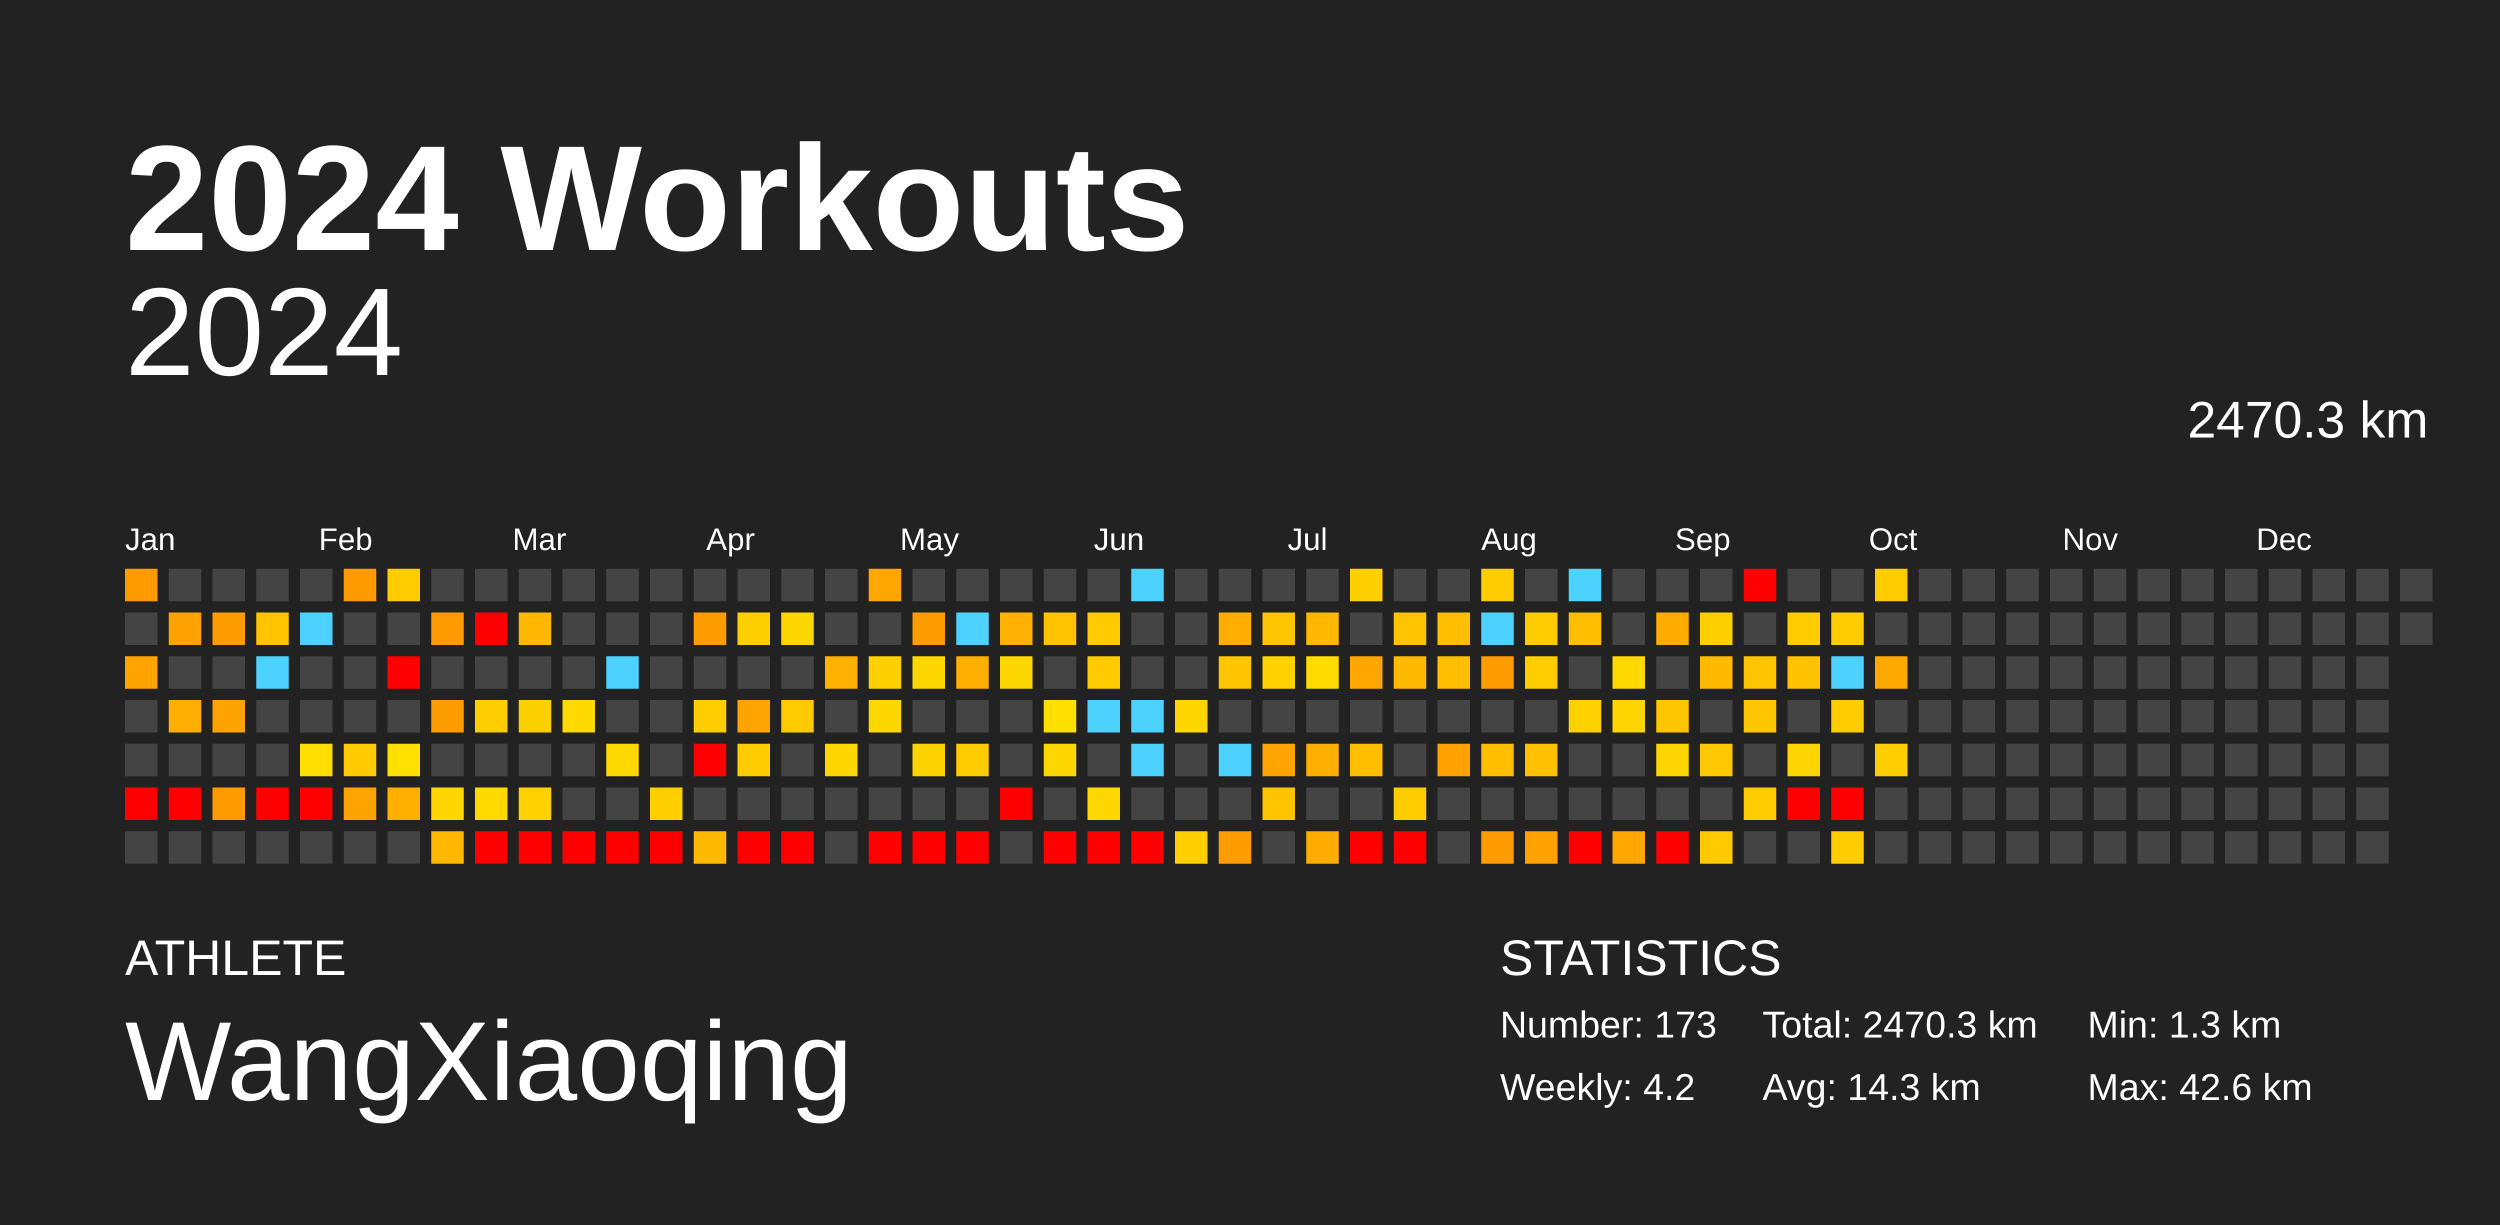
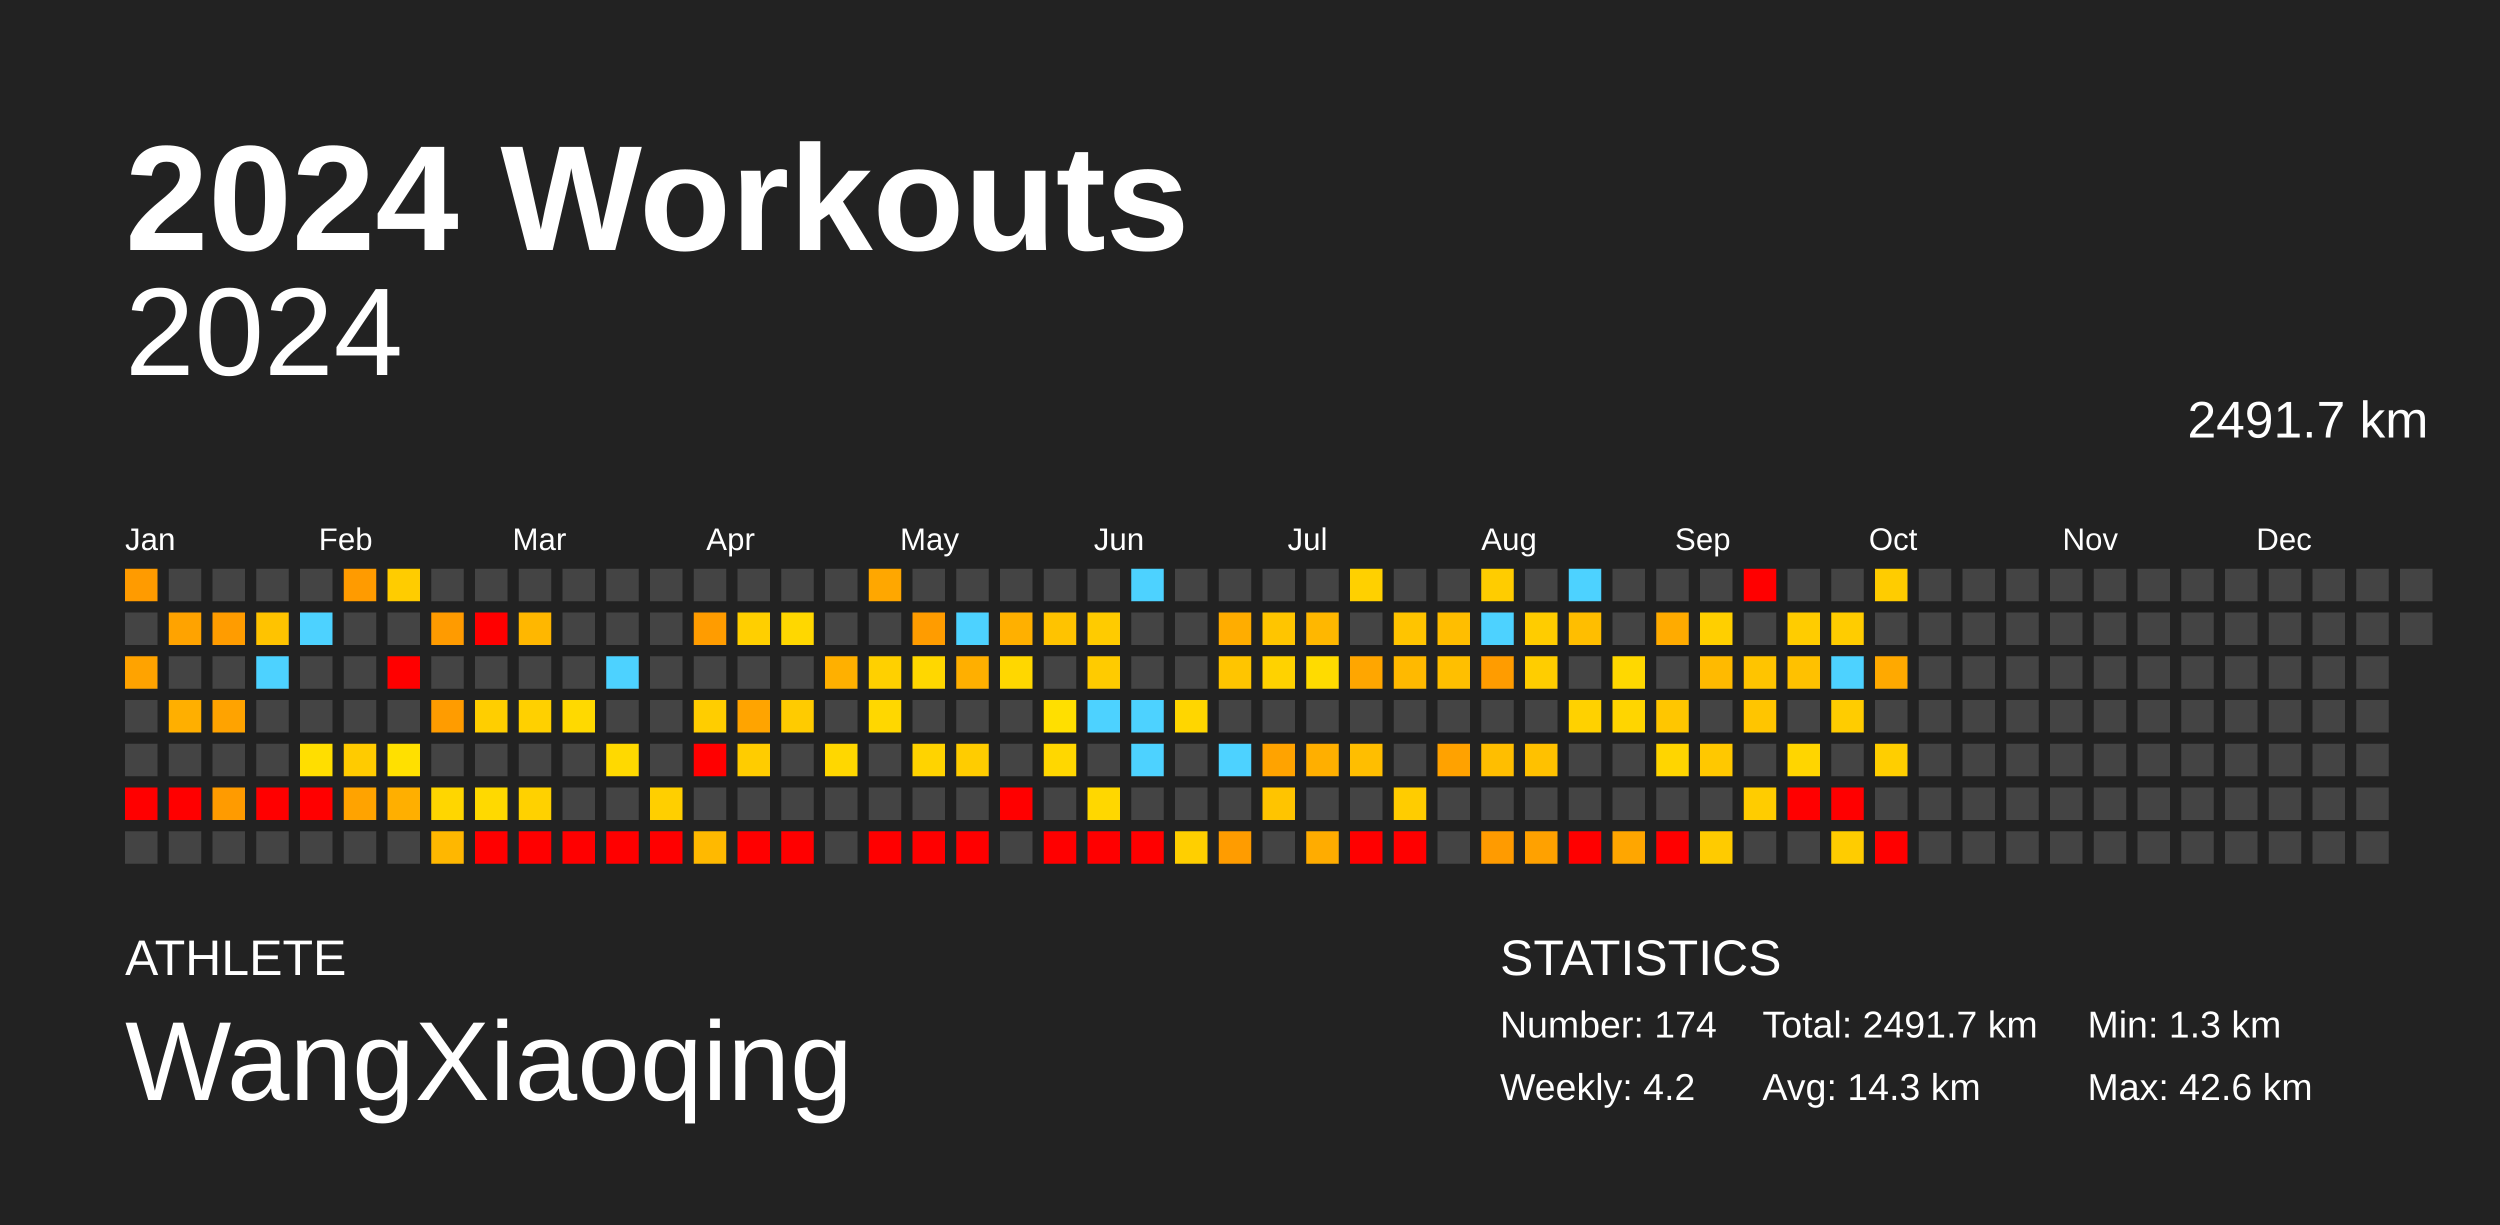
<svg xmlns="http://www.w3.org/2000/svg" baseProfile="full" height="98mm" version="1.1" viewBox="0,0,200,98" width="200mm">
  <defs />
  <rect fill="#222222" height="98" width="200" x="0" y="0" />
  <text fill="#FFFFFF" style="font-size:12px; font-family:Arial; font-weight:bold;" x="10" y="20">2024 Workouts</text>
  <text fill="#FFFFFF" style="font-size:4px; font-family:Arial" x="10" y="78">ATHLETE</text>
  <text fill="#FFFFFF" style="font-size:9px; font-family:Arial" x="10" y="88">WangXiaoqing</text>
  <text fill="#FFFFFF" style="font-size:4px; font-family:Arial" x="120" y="78">STATISTICS</text>
-   <text fill="#FFFFFF" style="font-size:3px; font-family:Arial" x="120" y="83">Number: 173</text>
+   <text fill="#FFFFFF" style="font-size:3px; font-family:Arial" x="120" y="83">Number: 174</text>
  <text fill="#FFFFFF" style="font-size:3px; font-family:Arial" x="120" y="88">Weekly: 4.2</text>
-   <text fill="#FFFFFF" style="font-size:3px; font-family:Arial" x="141" y="83">Total: 2470.3 km</text>
+   <text fill="#FFFFFF" style="font-size:3px; font-family:Arial" x="141" y="83">Total: 2491.7 km</text>
  <text fill="#FFFFFF" style="font-size:3px; font-family:Arial" x="141" y="88">Avg: 14.3 km</text>
  <text fill="#FFFFFF" style="font-size:3px; font-family:Arial" x="167" y="83">Min: 1.3 km</text>
  <text fill="#FFFFFF" style="font-size:3px; font-family:Arial" x="167" y="88">Max: 42.6 km</text>
  <text alignment-baseline="hanging" fill="#FFFFFF" style="font-size:10.0px; font-family:Arial;" x="10" y="30">2024</text>
-   <text alignment-baseline="hanging" fill="#FFFFFF" style="font-size:4.125px; font-family:Arial;" x="175" y="35">2470.3 km</text>
+   <text alignment-baseline="hanging" fill="#FFFFFF" style="font-size:4.125px; font-family:Arial;" x="175" y="35">2491.7 km</text>
  <text fill="#FFFFFF" style="font-size:2.5px; font-family:Arial" x="10.0" y="44">Jan</text>
  <text fill="#FFFFFF" style="font-size:2.5px; font-family:Arial" x="25.5" y="44">Feb</text>
  <text fill="#FFFFFF" style="font-size:2.5px; font-family:Arial" x="41.0" y="44">Mar</text>
  <text fill="#FFFFFF" style="font-size:2.5px; font-family:Arial" x="56.5" y="44">Apr</text>
  <text fill="#FFFFFF" style="font-size:2.5px; font-family:Arial" x="72.0" y="44">May</text>
  <text fill="#FFFFFF" style="font-size:2.5px; font-family:Arial" x="87.5" y="44">Jun</text>
  <text fill="#FFFFFF" style="font-size:2.5px; font-family:Arial" x="103.0" y="44">Jul</text>
  <text fill="#FFFFFF" style="font-size:2.5px; font-family:Arial" x="118.5" y="44">Aug</text>
  <text fill="#FFFFFF" style="font-size:2.5px; font-family:Arial" x="134.0" y="44">Sep</text>
  <text fill="#FFFFFF" style="font-size:2.5px; font-family:Arial" x="149.5" y="44">Oct</text>
  <text fill="#FFFFFF" style="font-size:2.5px; font-family:Arial" x="165.0" y="44">Nov</text>
  <text fill="#FFFFFF" style="font-size:2.5px; font-family:Arial" x="180.5" y="44">Dec</text>
  <rect fill="#ff9b00" height="2.6" width="2.6" x="10.0" y="45.5" />
  <rect fill="#444444" height="2.6" width="2.6" x="10.0" y="49.0" />
  <rect fill="#ffa300" height="2.6" width="2.6" x="10.0" y="52.5" />
  <rect fill="#444444" height="2.6" width="2.6" x="10.0" y="56.0" />
  <rect fill="#444444" height="2.6" width="2.6" x="10.0" y="59.5" />
  <rect fill="red" height="2.6" width="2.6" x="10.0" y="63.0" />
  <rect fill="#444444" height="2.6" width="2.6" x="10.0" y="66.5" />
  <rect fill="#444444" height="2.6" width="2.6" x="13.5" y="45.5" />
  <rect fill="#ffa300" height="2.6" width="2.6" x="13.5" y="49.0" />
  <rect fill="#444444" height="2.6" width="2.6" x="13.5" y="52.5" />
  <rect fill="#ffaf00" height="2.6" width="2.6" x="13.5" y="56.0" />
  <rect fill="#444444" height="2.6" width="2.6" x="13.5" y="59.5" />
  <rect fill="red" height="2.6" width="2.6" x="13.5" y="63.0" />
  <rect fill="#444444" height="2.6" width="2.6" x="13.5" y="66.5" />
  <rect fill="#444444" height="2.6" width="2.6" x="17.0" y="45.5" />
  <rect fill="#ff9c00" height="2.6" width="2.6" x="17.0" y="49.0" />
  <rect fill="#444444" height="2.6" width="2.6" x="17.0" y="52.5" />
  <rect fill="#ffa300" height="2.6" width="2.6" x="17.0" y="56.0" />
  <rect fill="#444444" height="2.6" width="2.6" x="17.0" y="59.5" />
  <rect fill="#ff9b00" height="2.6" width="2.6" x="17.0" y="63.0" />
  <rect fill="#444444" height="2.6" width="2.6" x="17.0" y="66.5" />
  <rect fill="#444444" height="2.6" width="2.6" x="20.5" y="45.5" />
  <rect fill="#ffc300" height="2.6" width="2.6" x="20.5" y="49.0" />
  <rect fill="#4dd2ff" height="2.6" width="2.6" x="20.5" y="52.5" />
  <rect fill="#444444" height="2.6" width="2.6" x="20.5" y="56.0" />
  <rect fill="#444444" height="2.6" width="2.6" x="20.5" y="59.5" />
  <rect fill="red" height="2.6" width="2.6" x="20.5" y="63.0" />
  <rect fill="#444444" height="2.6" width="2.6" x="20.5" y="66.5" />
  <rect fill="#444444" height="2.6" width="2.6" x="24.0" y="45.5" />
  <rect fill="#4dd2ff" height="2.6" width="2.6" x="24.0" y="49.0" />
  <rect fill="#444444" height="2.6" width="2.6" x="24.0" y="52.5" />
  <rect fill="#444444" height="2.6" width="2.6" x="24.0" y="56.0" />
  <rect fill="#ffde00" height="2.6" width="2.6" x="24.0" y="59.5" />
  <rect fill="red" height="2.6" width="2.6" x="24.0" y="63.0" />
  <rect fill="#444444" height="2.6" width="2.6" x="24.0" y="66.5" />
  <rect fill="#ff9b00" height="2.6" width="2.6" x="27.5" y="45.5" />
  <rect fill="#444444" height="2.6" width="2.6" x="27.5" y="49.0" />
  <rect fill="#444444" height="2.6" width="2.6" x="27.5" y="52.5" />
  <rect fill="#444444" height="2.6" width="2.6" x="27.5" y="56.0" />
  <rect fill="#ffcb00" height="2.6" width="2.6" x="27.5" y="59.5" />
  <rect fill="#ffa300" height="2.6" width="2.6" x="27.5" y="63.0" />
  <rect fill="#444444" height="2.6" width="2.6" x="27.5" y="66.5" />
  <rect fill="#ffcc00" height="2.6" width="2.6" x="31.0" y="45.5" />
  <rect fill="#444444" height="2.6" width="2.6" x="31.0" y="49.0" />
  <rect fill="red" height="2.6" width="2.6" x="31.0" y="52.5" />
  <rect fill="#444444" height="2.6" width="2.6" x="31.0" y="56.0" />
  <rect fill="#ffe000" height="2.6" width="2.6" x="31.0" y="59.5" />
  <rect fill="#ffaf00" height="2.6" width="2.6" x="31.0" y="63.0" />
  <rect fill="#444444" height="2.6" width="2.6" x="31.0" y="66.5" />
  <rect fill="#444444" height="2.6" width="2.6" x="34.5" y="45.5" />
  <rect fill="#ff9b00" height="2.6" width="2.6" x="34.5" y="49.0" />
  <rect fill="#444444" height="2.6" width="2.6" x="34.5" y="52.5" />
  <rect fill="#ff9c00" height="2.6" width="2.6" x="34.5" y="56.0" />
  <rect fill="#444444" height="2.6" width="2.6" x="34.5" y="59.5" />
  <rect fill="#ffd600" height="2.6" width="2.6" x="34.5" y="63.0" />
  <rect fill="#ffb700" height="2.6" width="2.6" x="34.5" y="66.5" />
  <rect fill="#444444" height="2.6" width="2.6" x="38.0" y="45.5" />
  <rect fill="red" height="2.6" width="2.6" x="38.0" y="49.0" />
  <rect fill="#444444" height="2.6" width="2.6" x="38.0" y="52.5" />
  <rect fill="#ffce00" height="2.6" width="2.6" x="38.0" y="56.0" />
  <rect fill="#444444" height="2.6" width="2.6" x="38.0" y="59.5" />
  <rect fill="#ffd900" height="2.6" width="2.6" x="38.0" y="63.0" />
  <rect fill="red" height="2.6" width="2.6" x="38.0" y="66.5" />
  <rect fill="#444444" height="2.6" width="2.6" x="41.5" y="45.5" />
  <rect fill="#ffb700" height="2.6" width="2.6" x="41.5" y="49.0" />
  <rect fill="#444444" height="2.6" width="2.6" x="41.5" y="52.5" />
  <rect fill="#ffd000" height="2.6" width="2.6" x="41.5" y="56.0" />
  <rect fill="#444444" height="2.6" width="2.6" x="41.5" y="59.5" />
  <rect fill="#ffd100" height="2.6" width="2.6" x="41.5" y="63.0" />
  <rect fill="red" height="2.6" width="2.6" x="41.5" y="66.5" />
  <rect fill="#444444" height="2.6" width="2.6" x="45.0" y="45.5" />
  <rect fill="#444444" height="2.6" width="2.6" x="45.0" y="49.0" />
  <rect fill="#444444" height="2.6" width="2.6" x="45.0" y="52.5" />
  <rect fill="#ffd900" height="2.6" width="2.6" x="45.0" y="56.0" />
  <rect fill="#444444" height="2.6" width="2.6" x="45.0" y="59.5" />
  <rect fill="#444444" height="2.6" width="2.6" x="45.0" y="63.0" />
  <rect fill="red" height="2.6" width="2.6" x="45.0" y="66.5" />
  <rect fill="#444444" height="2.6" width="2.6" x="48.5" y="45.5" />
  <rect fill="#444444" height="2.6" width="2.6" x="48.5" y="49.0" />
  <rect fill="#4dd2ff" height="2.6" width="2.6" x="48.5" y="52.5" />
  <rect fill="#444444" height="2.6" width="2.6" x="48.5" y="56.0" />
  <rect fill="#ffd900" height="2.6" width="2.6" x="48.5" y="59.5" />
  <rect fill="#444444" height="2.6" width="2.6" x="48.5" y="63.0" />
  <rect fill="red" height="2.6" width="2.6" x="48.5" y="66.5" />
  <rect fill="#444444" height="2.6" width="2.6" x="52.0" y="45.5" />
  <rect fill="#444444" height="2.6" width="2.6" x="52.0" y="49.0" />
  <rect fill="#444444" height="2.6" width="2.6" x="52.0" y="52.5" />
  <rect fill="#444444" height="2.6" width="2.6" x="52.0" y="56.0" />
  <rect fill="#444444" height="2.6" width="2.6" x="52.0" y="59.5" />
  <rect fill="#ffcf00" height="2.6" width="2.6" x="52.0" y="63.0" />
  <rect fill="red" height="2.6" width="2.6" x="52.0" y="66.5" />
  <rect fill="#444444" height="2.6" width="2.6" x="55.5" y="45.5" />
  <rect fill="#ff9c00" height="2.6" width="2.6" x="55.5" y="49.0" />
  <rect fill="#444444" height="2.6" width="2.6" x="55.5" y="52.5" />
  <rect fill="#ffcd00" height="2.6" width="2.6" x="55.5" y="56.0" />
  <rect fill="red" height="2.6" width="2.6" x="55.5" y="59.5" />
  <rect fill="#444444" height="2.6" width="2.6" x="55.5" y="63.0" />
  <rect fill="#ffb900" height="2.6" width="2.6" x="55.5" y="66.5" />
  <rect fill="#444444" height="2.6" width="2.6" x="59.0" y="45.5" />
  <rect fill="#ffcf00" height="2.6" width="2.6" x="59.0" y="49.0" />
  <rect fill="#444444" height="2.6" width="2.6" x="59.0" y="52.5" />
  <rect fill="#ffa400" height="2.6" width="2.6" x="59.0" y="56.0" />
  <rect fill="#ffcc00" height="2.6" width="2.6" x="59.0" y="59.5" />
  <rect fill="#444444" height="2.6" width="2.6" x="59.0" y="63.0" />
  <rect fill="red" height="2.6" width="2.6" x="59.0" y="66.5" />
  <rect fill="#444444" height="2.6" width="2.6" x="62.5" y="45.5" />
  <rect fill="#ffd700" height="2.6" width="2.6" x="62.5" y="49.0" />
  <rect fill="#444444" height="2.6" width="2.6" x="62.5" y="52.5" />
  <rect fill="#ffcb00" height="2.6" width="2.6" x="62.5" y="56.0" />
  <rect fill="#444444" height="2.6" width="2.6" x="62.5" y="59.5" />
  <rect fill="#444444" height="2.6" width="2.6" x="62.5" y="63.0" />
  <rect fill="red" height="2.6" width="2.6" x="62.5" y="66.5" />
  <rect fill="#444444" height="2.6" width="2.6" x="66.0" y="45.5" />
  <rect fill="#444444" height="2.6" width="2.6" x="66.0" y="49.0" />
  <rect fill="#ffb000" height="2.6" width="2.6" x="66.0" y="52.5" />
  <rect fill="#444444" height="2.6" width="2.6" x="66.0" y="56.0" />
  <rect fill="#ffd700" height="2.6" width="2.6" x="66.0" y="59.5" />
  <rect fill="#444444" height="2.6" width="2.6" x="66.0" y="63.0" />
  <rect fill="#444444" height="2.6" width="2.6" x="66.0" y="66.5" />
  <rect fill="#ffa700" height="2.6" width="2.6" x="69.5" y="45.5" />
  <rect fill="#444444" height="2.6" width="2.6" x="69.5" y="49.0" />
  <rect fill="#ffd000" height="2.6" width="2.6" x="69.5" y="52.5" />
  <rect fill="#ffd700" height="2.6" width="2.6" x="69.5" y="56.0" />
  <rect fill="#444444" height="2.6" width="2.6" x="69.5" y="59.5" />
  <rect fill="#444444" height="2.6" width="2.6" x="69.5" y="63.0" />
  <rect fill="red" height="2.6" width="2.6" x="69.5" y="66.5" />
  <rect fill="#444444" height="2.6" width="2.6" x="73.0" y="45.5" />
  <rect fill="#ff9c00" height="2.6" width="2.6" x="73.0" y="49.0" />
  <rect fill="#ffd700" height="2.6" width="2.6" x="73.0" y="52.5" />
  <rect fill="#444444" height="2.6" width="2.6" x="73.0" y="56.0" />
  <rect fill="#ffd300" height="2.6" width="2.6" x="73.0" y="59.5" />
  <rect fill="#444444" height="2.6" width="2.6" x="73.0" y="63.0" />
  <rect fill="red" height="2.6" width="2.6" x="73.0" y="66.5" />
  <rect fill="#444444" height="2.6" width="2.6" x="76.5" y="45.5" />
  <rect fill="#4dd2ff" height="2.6" width="2.6" x="76.5" y="49.0" />
  <rect fill="#ffaf00" height="2.6" width="2.6" x="76.5" y="52.5" />
  <rect fill="#444444" height="2.6" width="2.6" x="76.5" y="56.0" />
  <rect fill="#ffcc00" height="2.6" width="2.6" x="76.5" y="59.5" />
  <rect fill="#444444" height="2.6" width="2.6" x="76.5" y="63.0" />
  <rect fill="red" height="2.6" width="2.6" x="76.5" y="66.5" />
  <rect fill="#444444" height="2.6" width="2.6" x="80.0" y="45.5" />
  <rect fill="#ffb000" height="2.6" width="2.6" x="80.0" y="49.0" />
  <rect fill="#ffd700" height="2.6" width="2.6" x="80.0" y="52.5" />
  <rect fill="#444444" height="2.6" width="2.6" x="80.0" y="56.0" />
  <rect fill="#444444" height="2.6" width="2.6" x="80.0" y="59.5" />
  <rect fill="red" height="2.6" width="2.6" x="80.0" y="63.0" />
  <rect fill="#444444" height="2.6" width="2.6" x="80.0" y="66.5" />
  <rect fill="#444444" height="2.6" width="2.6" x="83.5" y="45.5" />
  <rect fill="#ffc300" height="2.6" width="2.6" x="83.5" y="49.0" />
  <rect fill="#444444" height="2.6" width="2.6" x="83.5" y="52.5" />
  <rect fill="#ffdf00" height="2.6" width="2.6" x="83.5" y="56.0" />
  <rect fill="#ffd700" height="2.6" width="2.6" x="83.5" y="59.5" />
  <rect fill="#444444" height="2.6" width="2.6" x="83.5" y="63.0" />
  <rect fill="red" height="2.6" width="2.6" x="83.5" y="66.5" />
  <rect fill="#444444" height="2.6" width="2.6" x="87.0" y="45.5" />
  <rect fill="#ffcb00" height="2.6" width="2.6" x="87.0" y="49.0" />
  <rect fill="#ffcb00" height="2.6" width="2.6" x="87.0" y="52.5" />
  <rect fill="#4dd2ff" height="2.6" width="2.6" x="87.0" y="56.0" />
  <rect fill="#444444" height="2.6" width="2.6" x="87.0" y="59.5" />
  <rect fill="#ffd700" height="2.6" width="2.6" x="87.0" y="63.0" />
  <rect fill="red" height="2.6" width="2.6" x="87.0" y="66.5" />
  <rect fill="#4dd2ff" height="2.6" width="2.6" x="90.5" y="45.5" />
  <rect fill="#444444" height="2.6" width="2.6" x="90.5" y="49.0" />
  <rect fill="#444444" height="2.6" width="2.6" x="90.5" y="52.5" />
  <rect fill="#4dd2ff" height="2.6" width="2.6" x="90.5" y="56.0" />
  <rect fill="#4dd2ff" height="2.6" width="2.6" x="90.5" y="59.5" />
  <rect fill="#444444" height="2.6" width="2.6" x="90.5" y="63.0" />
  <rect fill="red" height="2.6" width="2.6" x="90.5" y="66.5" />
  <rect fill="#444444" height="2.6" width="2.6" x="94.0" y="45.5" />
  <rect fill="#444444" height="2.6" width="2.6" x="94.0" y="49.0" />
  <rect fill="#444444" height="2.6" width="2.6" x="94.0" y="52.5" />
  <rect fill="#ffd600" height="2.6" width="2.6" x="94.0" y="56.0" />
  <rect fill="#444444" height="2.6" width="2.6" x="94.0" y="59.5" />
  <rect fill="#444444" height="2.6" width="2.6" x="94.0" y="63.0" />
  <rect fill="#ffcf00" height="2.6" width="2.6" x="94.0" y="66.5" />
  <rect fill="#444444" height="2.6" width="2.6" x="97.5" y="45.5" />
  <rect fill="#ffad00" height="2.6" width="2.6" x="97.5" y="49.0" />
  <rect fill="#ffc500" height="2.6" width="2.6" x="97.5" y="52.5" />
  <rect fill="#444444" height="2.6" width="2.6" x="97.5" y="56.0" />
  <rect fill="#4dd2ff" height="2.6" width="2.6" x="97.5" y="59.5" />
  <rect fill="#444444" height="2.6" width="2.6" x="97.5" y="63.0" />
  <rect fill="#ff9c00" height="2.6" width="2.6" x="97.5" y="66.5" />
  <rect fill="#444444" height="2.6" width="2.6" x="101.0" y="45.5" />
  <rect fill="#ffc500" height="2.6" width="2.6" x="101.0" y="49.0" />
  <rect fill="#ffd200" height="2.6" width="2.6" x="101.0" y="52.5" />
  <rect fill="#444444" height="2.6" width="2.6" x="101.0" y="56.0" />
  <rect fill="#ffa300" height="2.6" width="2.6" x="101.0" y="59.5" />
  <rect fill="#ffc400" height="2.6" width="2.6" x="101.0" y="63.0" />
  <rect fill="#444444" height="2.6" width="2.6" x="101.0" y="66.5" />
  <rect fill="#444444" height="2.6" width="2.6" x="104.5" y="45.5" />
  <rect fill="#ffb700" height="2.6" width="2.6" x="104.5" y="49.0" />
  <rect fill="#ffdb00" height="2.6" width="2.6" x="104.5" y="52.5" />
  <rect fill="#444444" height="2.6" width="2.6" x="104.5" y="56.0" />
  <rect fill="#ffaf00" height="2.6" width="2.6" x="104.5" y="59.5" />
  <rect fill="#444444" height="2.6" width="2.6" x="104.5" y="63.0" />
  <rect fill="#ffac00" height="2.6" width="2.6" x="104.5" y="66.5" />
  <rect fill="#ffd000" height="2.6" width="2.6" x="108.0" y="45.5" />
  <rect fill="#444444" height="2.6" width="2.6" x="108.0" y="49.0" />
  <rect fill="#ffa600" height="2.6" width="2.6" x="108.0" y="52.5" />
  <rect fill="#444444" height="2.6" width="2.6" x="108.0" y="56.0" />
  <rect fill="#ffbe00" height="2.6" width="2.6" x="108.0" y="59.5" />
  <rect fill="#444444" height="2.6" width="2.6" x="108.0" y="63.0" />
  <rect fill="red" height="2.6" width="2.6" x="108.0" y="66.5" />
  <rect fill="#444444" height="2.6" width="2.6" x="111.5" y="45.5" />
  <rect fill="#ffc400" height="2.6" width="2.6" x="111.5" y="49.0" />
  <rect fill="#ffb900" height="2.6" width="2.6" x="111.5" y="52.5" />
  <rect fill="#444444" height="2.6" width="2.6" x="111.5" y="56.0" />
  <rect fill="#444444" height="2.6" width="2.6" x="111.5" y="59.5" />
  <rect fill="#ffcc00" height="2.6" width="2.6" x="111.5" y="63.0" />
  <rect fill="red" height="2.6" width="2.6" x="111.5" y="66.5" />
  <rect fill="#444444" height="2.6" width="2.6" x="115.0" y="45.5" />
  <rect fill="#ffbe00" height="2.6" width="2.6" x="115.0" y="49.0" />
  <rect fill="#ffbf00" height="2.6" width="2.6" x="115.0" y="52.5" />
  <rect fill="#444444" height="2.6" width="2.6" x="115.0" y="56.0" />
  <rect fill="#ffa200" height="2.6" width="2.6" x="115.0" y="59.5" />
  <rect fill="#444444" height="2.6" width="2.6" x="115.0" y="63.0" />
  <rect fill="#444444" height="2.6" width="2.6" x="115.0" y="66.5" />
  <rect fill="#ffcc00" height="2.6" width="2.6" x="118.5" y="45.5" />
  <rect fill="#4dd2ff" height="2.6" width="2.6" x="118.5" y="49.0" />
  <rect fill="#ff9c00" height="2.6" width="2.6" x="118.5" y="52.5" />
  <rect fill="#444444" height="2.6" width="2.6" x="118.5" y="56.0" />
  <rect fill="#ffbe00" height="2.6" width="2.6" x="118.5" y="59.5" />
  <rect fill="#444444" height="2.6" width="2.6" x="118.5" y="63.0" />
  <rect fill="#ff9b00" height="2.6" width="2.6" x="118.5" y="66.5" />
  <rect fill="#444444" height="2.6" width="2.6" x="122.0" y="45.5" />
  <rect fill="#ffcc00" height="2.6" width="2.6" x="122.0" y="49.0" />
  <rect fill="#ffcd00" height="2.6" width="2.6" x="122.0" y="52.5" />
  <rect fill="#444444" height="2.6" width="2.6" x="122.0" y="56.0" />
  <rect fill="#ffc100" height="2.6" width="2.6" x="122.0" y="59.5" />
  <rect fill="#444444" height="2.6" width="2.6" x="122.0" y="63.0" />
  <rect fill="#ffa100" height="2.6" width="2.6" x="122.0" y="66.5" />
  <rect fill="#4dd2ff" height="2.6" width="2.6" x="125.5" y="45.5" />
  <rect fill="#ffbe00" height="2.6" width="2.6" x="125.5" y="49.0" />
  <rect fill="#444444" height="2.6" width="2.6" x="125.5" y="52.5" />
  <rect fill="#ffd100" height="2.6" width="2.6" x="125.5" y="56.0" />
  <rect fill="#444444" height="2.6" width="2.6" x="125.5" y="59.5" />
  <rect fill="#444444" height="2.6" width="2.6" x="125.5" y="63.0" />
  <rect fill="red" height="2.6" width="2.6" x="125.5" y="66.5" />
  <rect fill="#444444" height="2.6" width="2.6" x="129.0" y="45.5" />
  <rect fill="#444444" height="2.6" width="2.6" x="129.0" y="49.0" />
  <rect fill="#ffd800" height="2.6" width="2.6" x="129.0" y="52.5" />
  <rect fill="#ffd500" height="2.6" width="2.6" x="129.0" y="56.0" />
  <rect fill="#444444" height="2.6" width="2.6" x="129.0" y="59.5" />
  <rect fill="#444444" height="2.6" width="2.6" x="129.0" y="63.0" />
  <rect fill="#ffa600" height="2.6" width="2.6" x="129.0" y="66.5" />
  <rect fill="#444444" height="2.6" width="2.6" x="132.5" y="45.5" />
  <rect fill="#ffab00" height="2.6" width="2.6" x="132.5" y="49.0" />
  <rect fill="#444444" height="2.6" width="2.6" x="132.5" y="52.5" />
  <rect fill="#ffc600" height="2.6" width="2.6" x="132.5" y="56.0" />
  <rect fill="#ffd500" height="2.6" width="2.6" x="132.5" y="59.5" />
  <rect fill="#444444" height="2.6" width="2.6" x="132.5" y="63.0" />
  <rect fill="red" height="2.6" width="2.6" x="132.5" y="66.5" />
  <rect fill="#444444" height="2.6" width="2.6" x="136.0" y="45.5" />
  <rect fill="#ffcf00" height="2.6" width="2.6" x="136.0" y="49.0" />
  <rect fill="#ffba00" height="2.6" width="2.6" x="136.0" y="52.5" />
  <rect fill="#444444" height="2.6" width="2.6" x="136.0" y="56.0" />
  <rect fill="#ffc800" height="2.6" width="2.6" x="136.0" y="59.5" />
  <rect fill="#444444" height="2.6" width="2.6" x="136.0" y="63.0" />
  <rect fill="#ffcb00" height="2.6" width="2.6" x="136.0" y="66.5" />
  <rect fill="red" height="2.6" width="2.6" x="139.5" y="45.5" />
  <rect fill="#444444" height="2.6" width="2.6" x="139.5" y="49.0" />
  <rect fill="#ffc400" height="2.6" width="2.6" x="139.5" y="52.5" />
  <rect fill="#ffc500" height="2.6" width="2.6" x="139.5" y="56.0" />
  <rect fill="#444444" height="2.6" width="2.6" x="139.5" y="59.5" />
  <rect fill="#ffcc00" height="2.6" width="2.6" x="139.5" y="63.0" />
  <rect fill="#444444" height="2.6" width="2.6" x="139.5" y="66.5" />
  <rect fill="#444444" height="2.6" width="2.6" x="143.0" y="45.5" />
  <rect fill="#ffcc00" height="2.6" width="2.6" x="143.0" y="49.0" />
  <rect fill="#ffc100" height="2.6" width="2.6" x="143.0" y="52.5" />
  <rect fill="#444444" height="2.6" width="2.6" x="143.0" y="56.0" />
  <rect fill="#ffd500" height="2.6" width="2.6" x="143.0" y="59.5" />
  <rect fill="red" height="2.6" width="2.6" x="143.0" y="63.0" />
  <rect fill="#444444" height="2.6" width="2.6" x="143.0" y="66.5" />
  <rect fill="#444444" height="2.6" width="2.6" x="146.5" y="45.5" />
  <rect fill="#ffcc00" height="2.6" width="2.6" x="146.5" y="49.0" />
  <rect fill="#4dd2ff" height="2.6" width="2.6" x="146.5" y="52.5" />
  <rect fill="#ffcc00" height="2.6" width="2.6" x="146.5" y="56.0" />
  <rect fill="#444444" height="2.6" width="2.6" x="146.5" y="59.5" />
  <rect fill="red" height="2.6" width="2.6" x="146.5" y="63.0" />
  <rect fill="#ffcc00" height="2.6" width="2.6" x="146.5" y="66.5" />
  <rect fill="#ffcc00" height="2.6" width="2.6" x="150.0" y="45.5" />
  <rect fill="#444444" height="2.6" width="2.6" x="150.0" y="49.0" />
  <rect fill="#ffa900" height="2.6" width="2.6" x="150.0" y="52.5" />
  <rect fill="#444444" height="2.6" width="2.6" x="150.0" y="56.0" />
  <rect fill="#ffce00" height="2.6" width="2.6" x="150.0" y="59.5" />
  <rect fill="#444444" height="2.6" width="2.6" x="150.0" y="63.0" />
-   <rect fill="#444444" height="2.6" width="2.6" x="150.0" y="66.5" />
+   <rect fill="red" height="2.6" width="2.6" x="150.0" y="66.5" />
  <rect fill="#444444" height="2.6" width="2.6" x="153.5" y="45.5" />
  <rect fill="#444444" height="2.6" width="2.6" x="153.5" y="49.0" />
  <rect fill="#444444" height="2.6" width="2.6" x="153.5" y="52.5" />
  <rect fill="#444444" height="2.6" width="2.6" x="153.5" y="56.0" />
  <rect fill="#444444" height="2.6" width="2.6" x="153.5" y="59.5" />
  <rect fill="#444444" height="2.6" width="2.6" x="153.5" y="63.0" />
  <rect fill="#444444" height="2.6" width="2.6" x="153.5" y="66.5" />
  <rect fill="#444444" height="2.6" width="2.6" x="157.0" y="45.5" />
  <rect fill="#444444" height="2.6" width="2.6" x="157.0" y="49.0" />
  <rect fill="#444444" height="2.6" width="2.6" x="157.0" y="52.5" />
  <rect fill="#444444" height="2.6" width="2.6" x="157.0" y="56.0" />
  <rect fill="#444444" height="2.6" width="2.6" x="157.0" y="59.5" />
  <rect fill="#444444" height="2.6" width="2.6" x="157.0" y="63.0" />
  <rect fill="#444444" height="2.6" width="2.6" x="157.0" y="66.5" />
  <rect fill="#444444" height="2.6" width="2.6" x="160.5" y="45.5" />
  <rect fill="#444444" height="2.6" width="2.6" x="160.5" y="49.0" />
  <rect fill="#444444" height="2.6" width="2.6" x="160.5" y="52.5" />
  <rect fill="#444444" height="2.6" width="2.6" x="160.5" y="56.0" />
  <rect fill="#444444" height="2.6" width="2.6" x="160.5" y="59.5" />
  <rect fill="#444444" height="2.6" width="2.6" x="160.5" y="63.0" />
  <rect fill="#444444" height="2.6" width="2.6" x="160.5" y="66.5" />
  <rect fill="#444444" height="2.6" width="2.6" x="164.0" y="45.5" />
  <rect fill="#444444" height="2.6" width="2.6" x="164.0" y="49.0" />
  <rect fill="#444444" height="2.6" width="2.6" x="164.0" y="52.5" />
  <rect fill="#444444" height="2.6" width="2.6" x="164.0" y="56.0" />
  <rect fill="#444444" height="2.6" width="2.6" x="164.0" y="59.5" />
  <rect fill="#444444" height="2.6" width="2.6" x="164.0" y="63.0" />
  <rect fill="#444444" height="2.6" width="2.6" x="164.0" y="66.5" />
  <rect fill="#444444" height="2.6" width="2.6" x="167.5" y="45.5" />
  <rect fill="#444444" height="2.6" width="2.6" x="167.5" y="49.0" />
  <rect fill="#444444" height="2.6" width="2.6" x="167.5" y="52.5" />
  <rect fill="#444444" height="2.6" width="2.6" x="167.5" y="56.0" />
  <rect fill="#444444" height="2.6" width="2.6" x="167.5" y="59.5" />
  <rect fill="#444444" height="2.6" width="2.6" x="167.5" y="63.0" />
  <rect fill="#444444" height="2.6" width="2.6" x="167.5" y="66.5" />
  <rect fill="#444444" height="2.6" width="2.6" x="171.0" y="45.5" />
  <rect fill="#444444" height="2.6" width="2.6" x="171.0" y="49.0" />
  <rect fill="#444444" height="2.6" width="2.6" x="171.0" y="52.5" />
  <rect fill="#444444" height="2.6" width="2.6" x="171.0" y="56.0" />
  <rect fill="#444444" height="2.6" width="2.6" x="171.0" y="59.5" />
  <rect fill="#444444" height="2.6" width="2.6" x="171.0" y="63.0" />
  <rect fill="#444444" height="2.6" width="2.6" x="171.0" y="66.5" />
  <rect fill="#444444" height="2.6" width="2.6" x="174.5" y="45.5" />
  <rect fill="#444444" height="2.6" width="2.6" x="174.5" y="49.0" />
  <rect fill="#444444" height="2.6" width="2.6" x="174.5" y="52.5" />
  <rect fill="#444444" height="2.6" width="2.6" x="174.5" y="56.0" />
  <rect fill="#444444" height="2.6" width="2.6" x="174.5" y="59.5" />
  <rect fill="#444444" height="2.6" width="2.6" x="174.5" y="63.0" />
  <rect fill="#444444" height="2.6" width="2.6" x="174.5" y="66.5" />
  <rect fill="#444444" height="2.6" width="2.6" x="178.0" y="45.5" />
  <rect fill="#444444" height="2.6" width="2.6" x="178.0" y="49.0" />
  <rect fill="#444444" height="2.6" width="2.6" x="178.0" y="52.5" />
  <rect fill="#444444" height="2.6" width="2.6" x="178.0" y="56.0" />
  <rect fill="#444444" height="2.6" width="2.6" x="178.0" y="59.5" />
  <rect fill="#444444" height="2.6" width="2.6" x="178.0" y="63.0" />
  <rect fill="#444444" height="2.6" width="2.6" x="178.0" y="66.5" />
  <rect fill="#444444" height="2.6" width="2.6" x="181.5" y="45.5" />
  <rect fill="#444444" height="2.6" width="2.6" x="181.5" y="49.0" />
  <rect fill="#444444" height="2.6" width="2.6" x="181.5" y="52.5" />
  <rect fill="#444444" height="2.6" width="2.6" x="181.5" y="56.0" />
  <rect fill="#444444" height="2.6" width="2.6" x="181.5" y="59.5" />
  <rect fill="#444444" height="2.6" width="2.6" x="181.5" y="63.0" />
  <rect fill="#444444" height="2.6" width="2.6" x="181.5" y="66.5" />
  <rect fill="#444444" height="2.6" width="2.6" x="185.0" y="45.5" />
  <rect fill="#444444" height="2.6" width="2.6" x="185.0" y="49.0" />
  <rect fill="#444444" height="2.6" width="2.6" x="185.0" y="52.5" />
  <rect fill="#444444" height="2.6" width="2.6" x="185.0" y="56.0" />
  <rect fill="#444444" height="2.6" width="2.6" x="185.0" y="59.5" />
  <rect fill="#444444" height="2.6" width="2.6" x="185.0" y="63.0" />
  <rect fill="#444444" height="2.6" width="2.6" x="185.0" y="66.5" />
  <rect fill="#444444" height="2.6" width="2.6" x="188.5" y="45.5" />
  <rect fill="#444444" height="2.6" width="2.6" x="188.5" y="49.0" />
  <rect fill="#444444" height="2.6" width="2.6" x="188.5" y="52.5" />
  <rect fill="#444444" height="2.6" width="2.6" x="188.5" y="56.0" />
  <rect fill="#444444" height="2.6" width="2.6" x="188.5" y="59.5" />
  <rect fill="#444444" height="2.6" width="2.6" x="188.5" y="63.0" />
  <rect fill="#444444" height="2.6" width="2.6" x="188.5" y="66.5" />
  <rect fill="#444444" height="2.6" width="2.6" x="192.0" y="45.5" />
  <rect fill="#444444" height="2.6" width="2.6" x="192.0" y="49.0" />
</svg>
